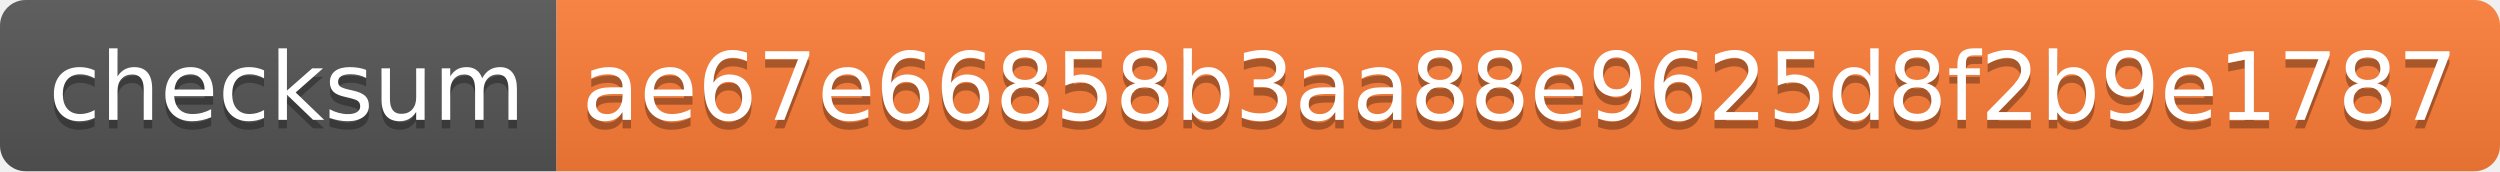
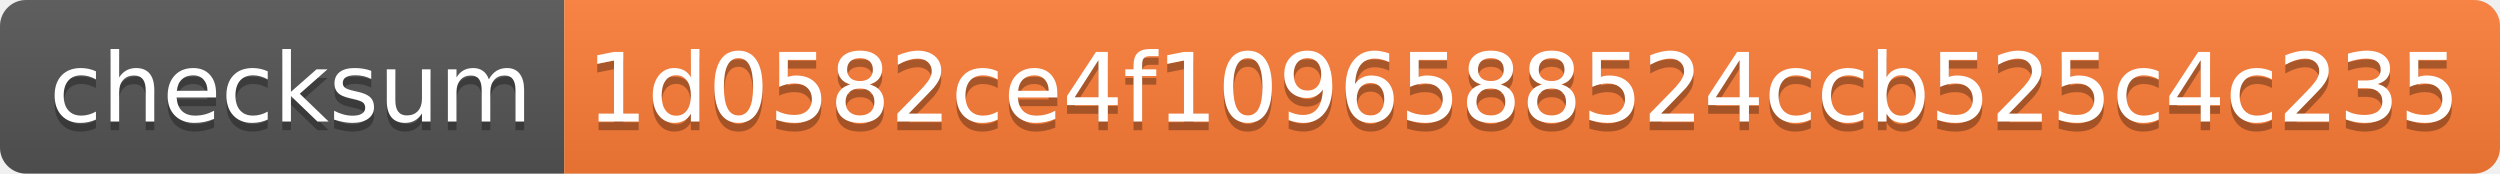
- <svg xmlns="http://www.w3.org/2000/svg" width="292" height="20" role="img" aria-label="checksum: ae67e66858b3aa88e9625d8f2b9e1787">
+ <svg xmlns="http://www.w3.org/2000/svg" width="288" height="20" role="img" aria-label="checksum: 1d0582ce4f1096588524ccb525c4c235">
  <linearGradient id="s" x2="0" y2="100%">
    <stop offset="0" stop-color="#bbb" stop-opacity=".1" />
    <stop offset="1" stop-opacity=".1" />
  </linearGradient>
  <clipPath id="r">
-     <rect width="292" height="20" rx="3" fill="#fff" />
+     <rect width="288" height="20" rx="3" fill="#fff" />
  </clipPath>
  <g clip-path="url(#r)">
    <rect width="65" height="20" fill="#555" />
-     <rect x="65" width="227" height="20" fill="#fe7d37" />
-     <rect width="292" height="20" fill="url(#s)" />
+     <rect x="65" width="223" height="20" fill="#fe7d37" />
+     <rect width="288" height="20" fill="url(#s)" />
  </g>
  <g fill="#fff" text-anchor="middle" font-family="Verdana,Geneva,DejaVu Sans,sans-serif" text-rendering="geometricPrecision" font-size="110">
    <text aria-hidden="true" x="335" y="150" fill="#010101" fill-opacity=".3" transform="scale(.1)" textLength="550">checksum</text>
    <text x="335" y="140" transform="scale(.1)" fill="#fff" textLength="550">checksum</text>
-     <text aria-hidden="true" x="1775" y="150" fill="#010101" fill-opacity=".3" transform="scale(.1)" textLength="2170">ae67e66858b3aa88e9625d8f2b9e1787</text>
-     <text x="1775" y="140" transform="scale(.1)" fill="#fff" textLength="2170">ae67e66858b3aa88e9625d8f2b9e1787</text>
+     <text aria-hidden="true" x="1755" y="150" fill="#010101" fill-opacity=".3" transform="scale(.1)" textLength="2130">1d0582ce4f1096588524ccb525c4c235</text>
+     <text x="1755" y="140" transform="scale(.1)" fill="#fff" textLength="2130">1d0582ce4f1096588524ccb525c4c235</text>
  </g>
</svg>
